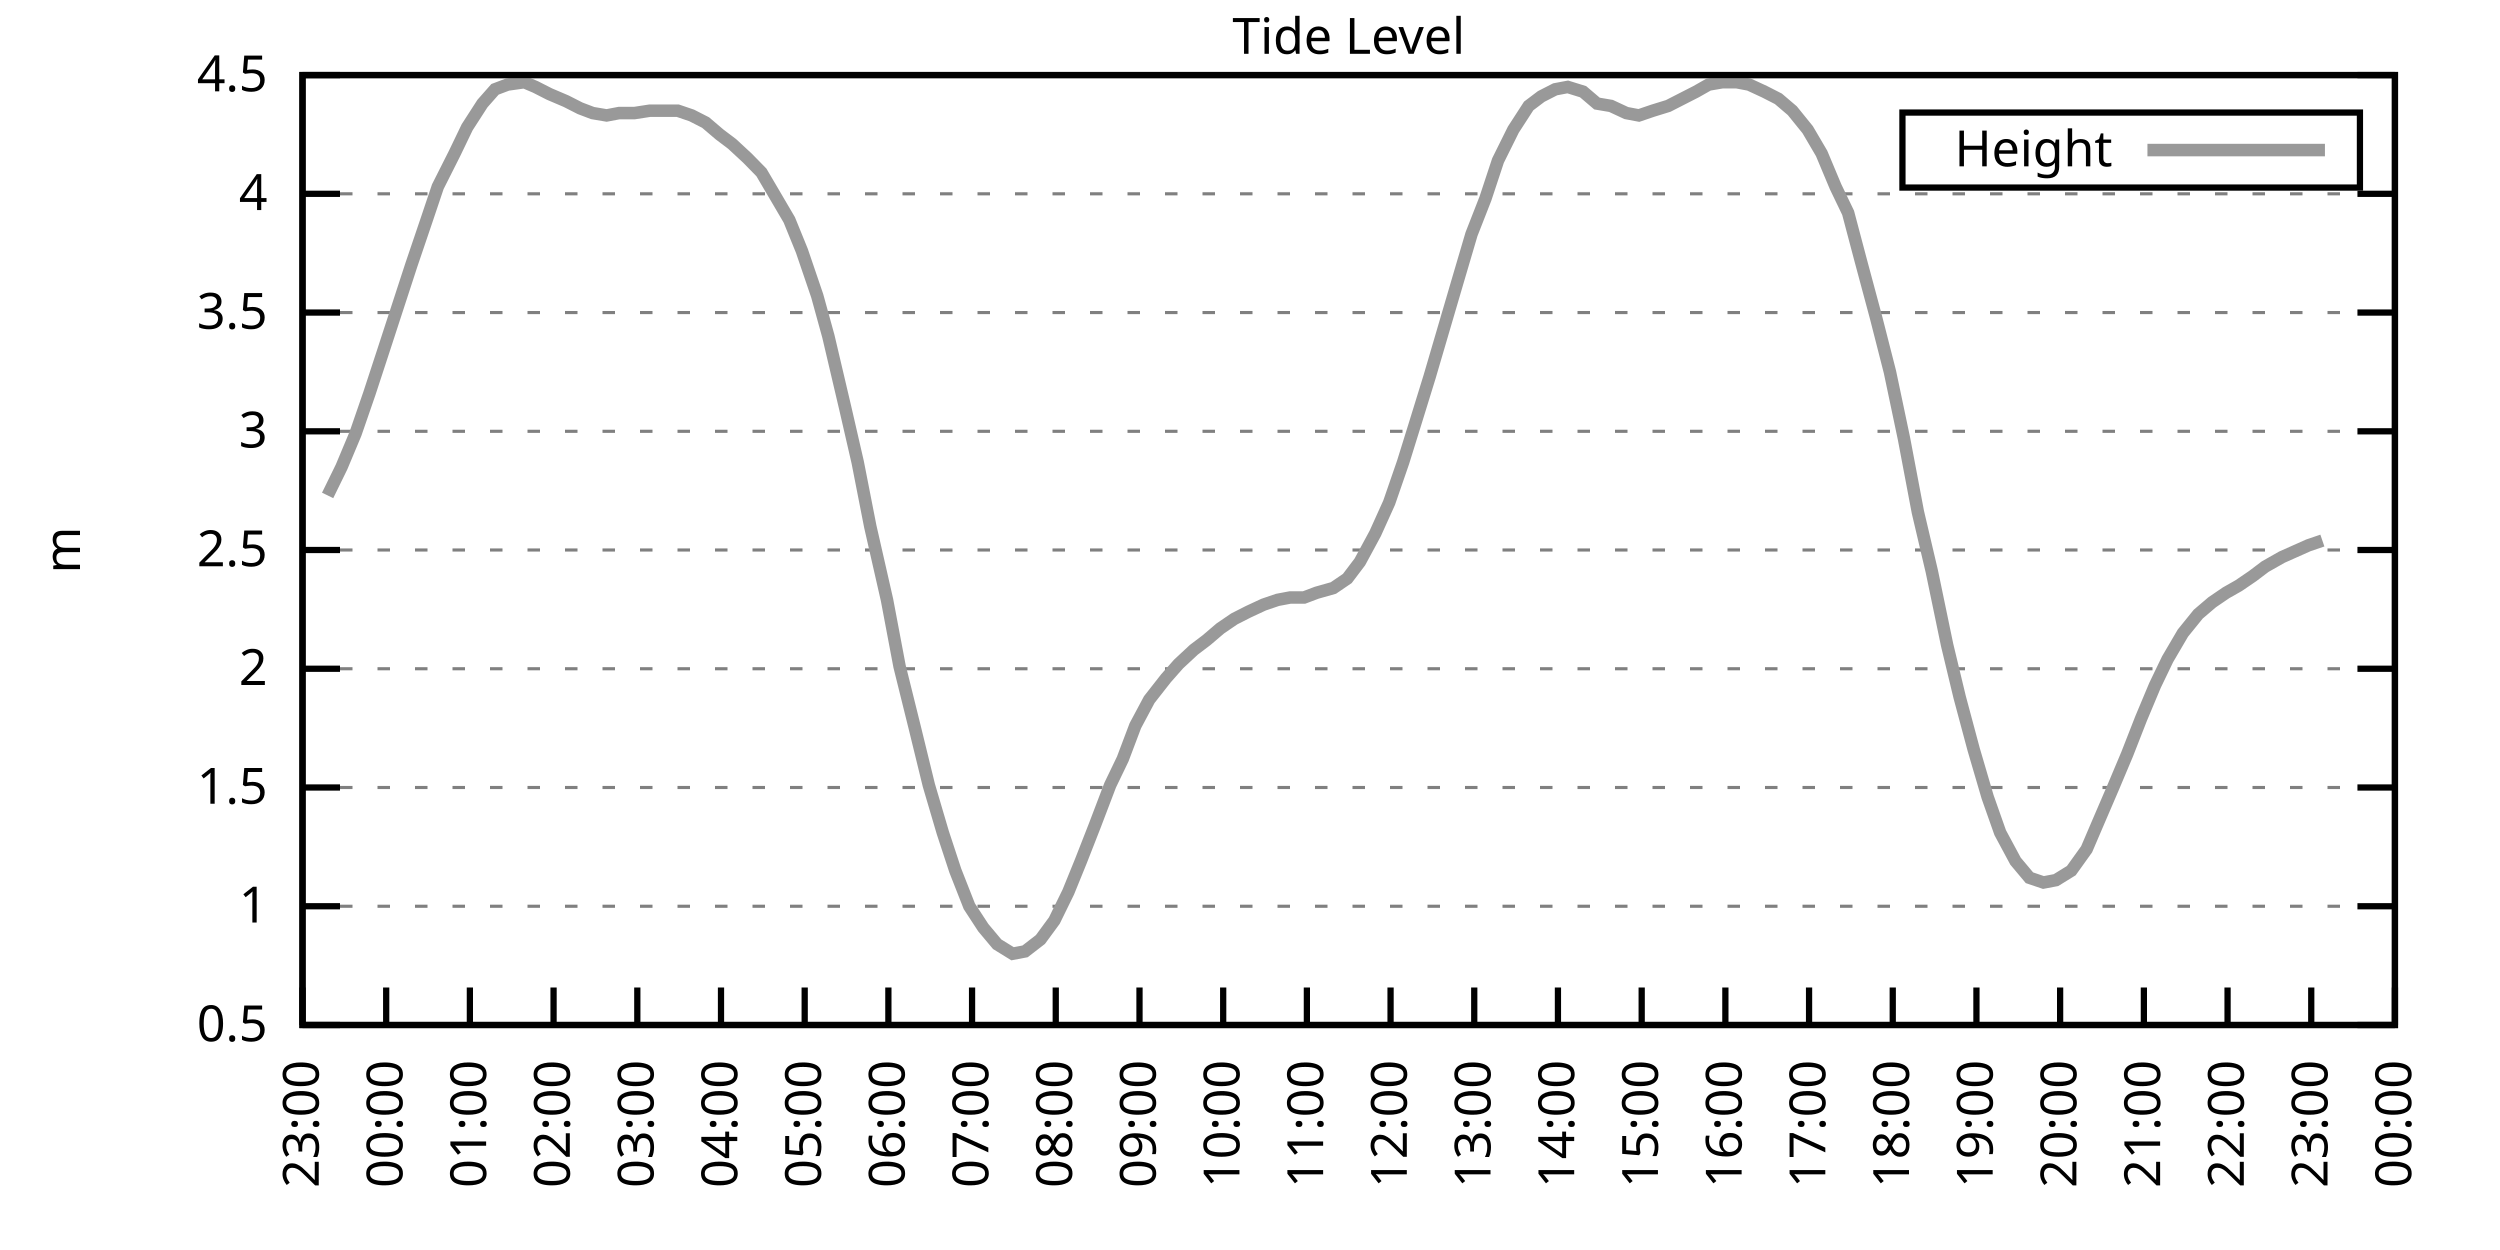
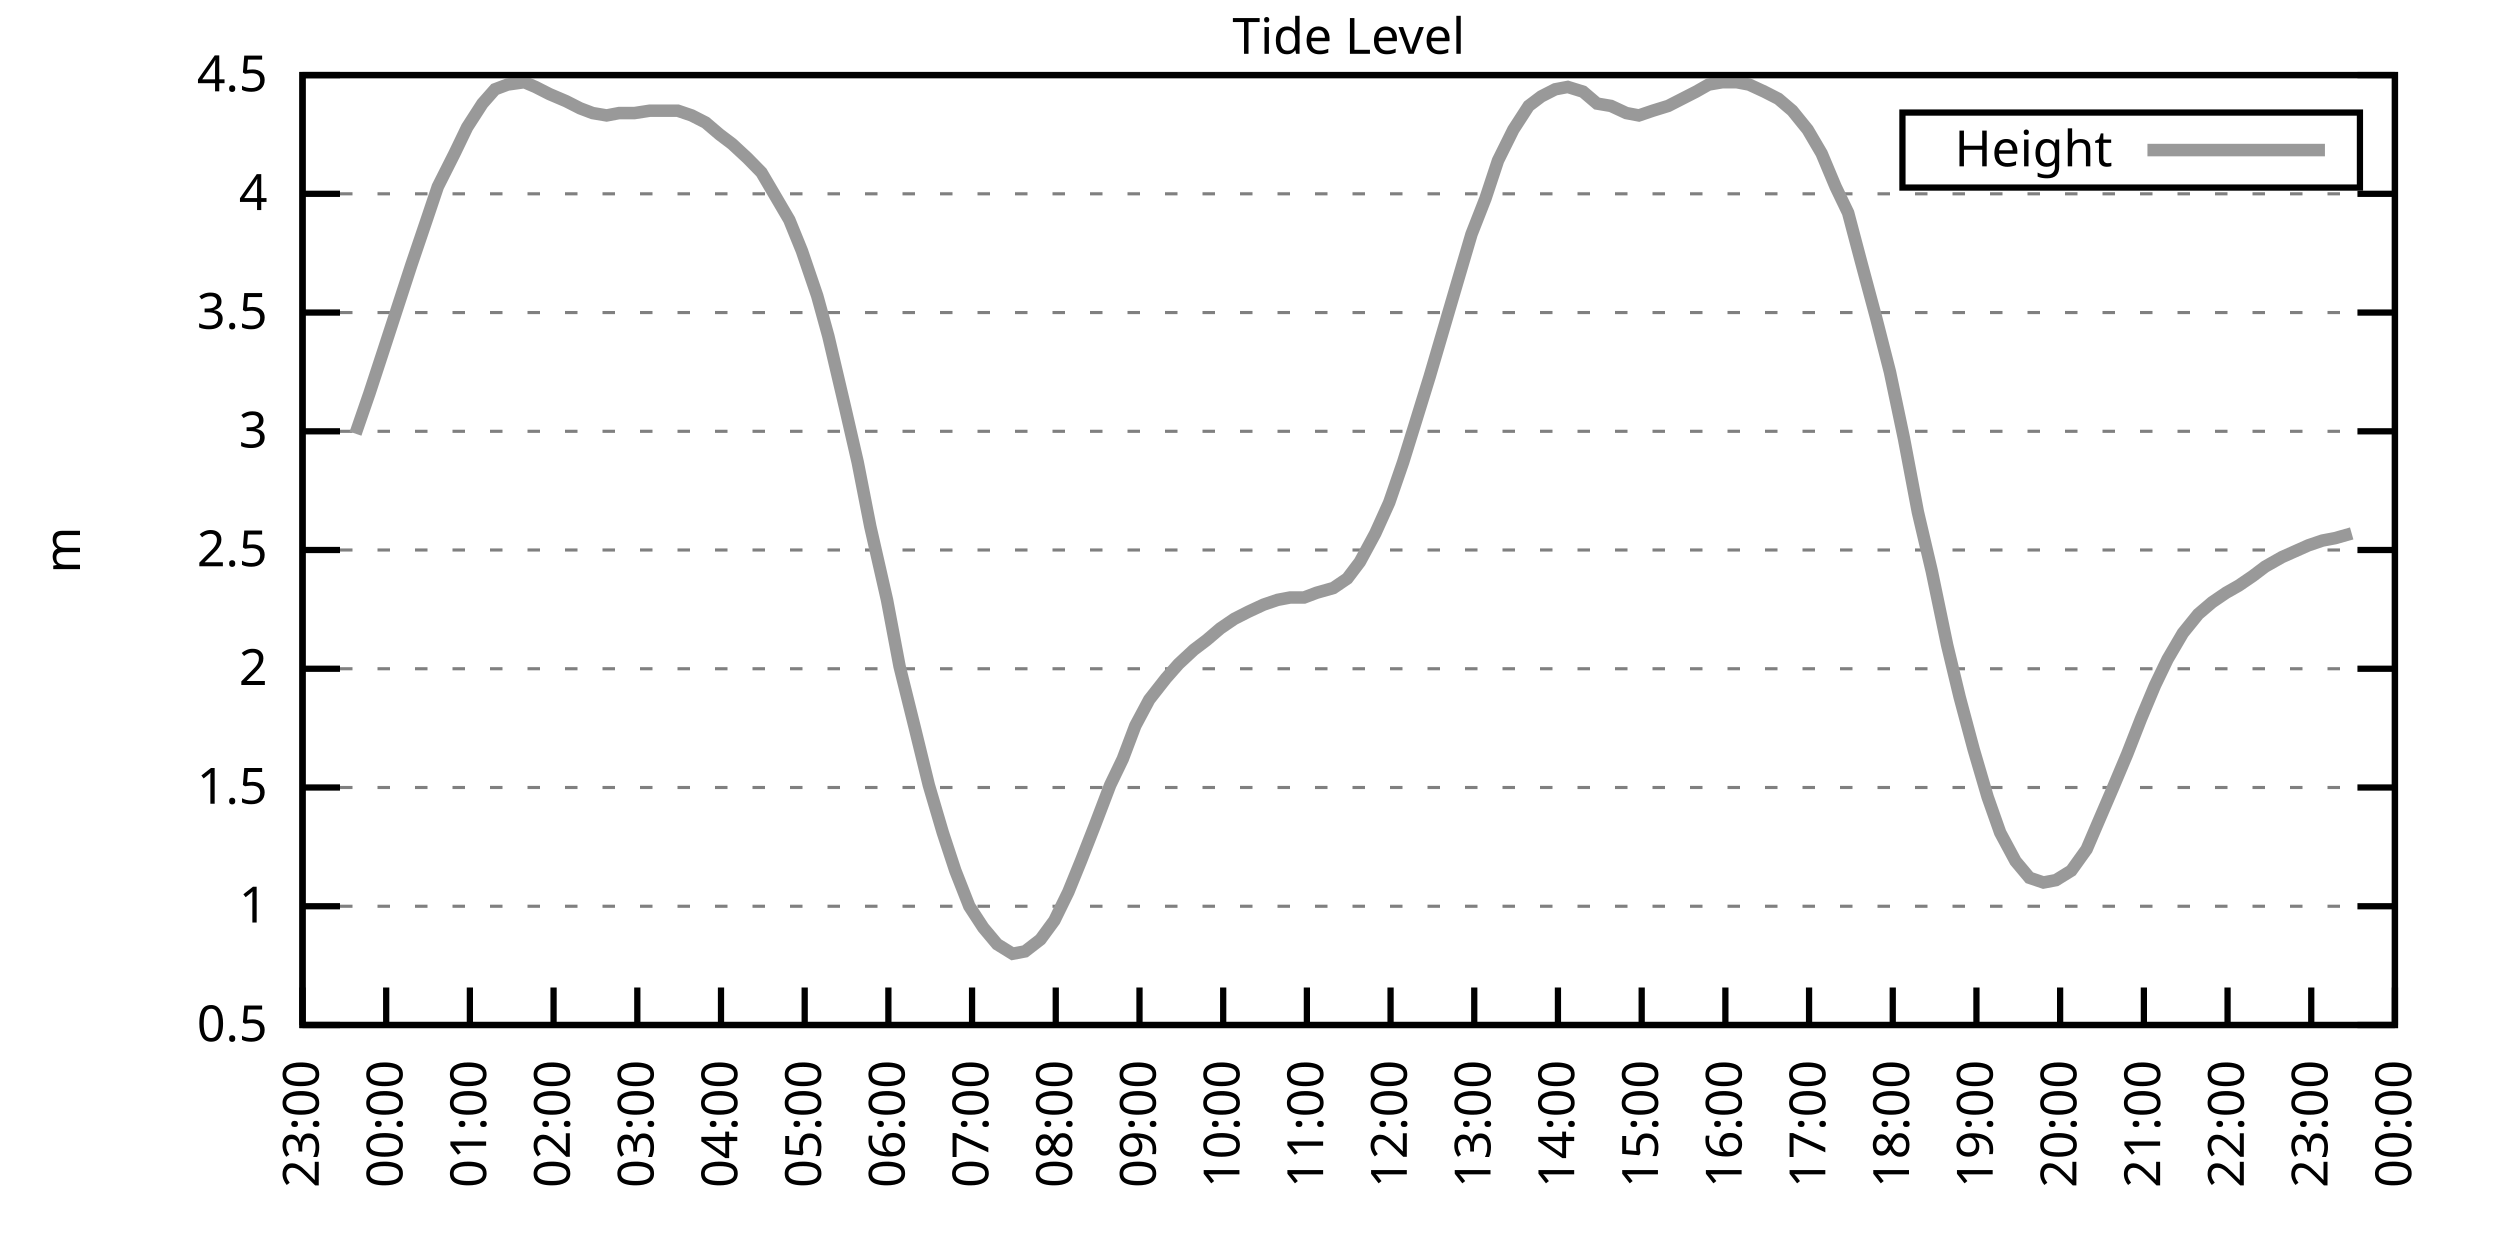
<svg xmlns="http://www.w3.org/2000/svg" xmlns:xlink="http://www.w3.org/1999/xlink" width="400" height="200" viewBox="0 0 400 200">
  <g id="gnuplot_canvas">
    <rect x="0" y="0" width="400" height="200" fill="none" />
    <defs>
      <circle id="gpDot" r="0.5" stroke-width="0.5" stroke="currentColor" />
      <path id="gpPt0" stroke-width="0.333" stroke="currentColor" d="M-1,0 h2 M0,-1 v2" />
      <path id="gpPt1" stroke-width="0.333" stroke="currentColor" d="M-1,-1 L1,1 M1,-1 L-1,1" />
      <path id="gpPt2" stroke-width="0.333" stroke="currentColor" d="M-1,0 L1,0 M0,-1 L0,1 M-1,-1 L1,1 M-1,1 L1,-1" />
      <rect id="gpPt3" stroke-width="0.333" stroke="currentColor" x="-1" y="-1" width="2" height="2" />
      <rect id="gpPt4" stroke-width="0.333" stroke="currentColor" fill="currentColor" x="-1" y="-1" width="2" height="2" />
      <circle id="gpPt5" stroke-width="0.333" stroke="currentColor" cx="0" cy="0" r="1" />
      <use xlink:href="#gpPt5" id="gpPt6" fill="currentColor" stroke="none" />
      <path id="gpPt7" stroke-width="0.333" stroke="currentColor" d="M0,-1.33 L-1.33,0.67 L1.33,0.67 z" />
      <use xlink:href="#gpPt7" id="gpPt8" fill="currentColor" stroke="none" />
      <use xlink:href="#gpPt7" id="gpPt9" stroke="currentColor" transform="rotate(180)" />
      <use xlink:href="#gpPt9" id="gpPt10" fill="currentColor" stroke="none" />
      <use xlink:href="#gpPt3" id="gpPt11" stroke="currentColor" transform="rotate(45)" />
      <use xlink:href="#gpPt11" id="gpPt12" fill="currentColor" stroke="none" />
      <path id="gpPt13" stroke-width="0.333" stroke="currentColor" d="M0,1.330 L1.265,0.411 L0.782,-1.067 L-0.782,-1.076 L-1.265,0.411 z" />
      <use xlink:href="#gpPt13" id="gpPt14" fill="currentColor" stroke="none" />
      <filter id="textbox" filterUnits="objectBoundingBox" x="0" y="0" height="1" width="1">
        <feFlood flood-color="white" flood-opacity="1" result="bgnd" />
        <feComposite in="SourceGraphic" in2="bgnd" operator="atop" />
      </filter>
      <filter id="greybox" filterUnits="objectBoundingBox" x="0" y="0" height="1" width="1">
        <feFlood flood-color="lightgrey" flood-opacity="1" result="grey" />
        <feComposite in="SourceGraphic" in2="grey" operator="atop" />
      </filter>
    </defs>
    <g fill="none" color="white" stroke="currentColor" stroke-width="1.00" stroke-linecap="butt" stroke-linejoin="miter">
</g>
    <g fill="none" color="black" stroke="currentColor" stroke-width="1.00" stroke-linecap="butt" stroke-linejoin="miter">
      <g stroke="none" shape-rendering="crispEdges">
        <polygon fill="rgb(255, 255, 255)" points="48.40,164.00 383.18,164.00 383.18,12.02 48.40,12.02 " />
      </g>
    </g>
    <g fill="none" color="black" stroke="currentColor" stroke-width="1.00" stroke-linecap="butt" stroke-linejoin="miter">
</g>
    <g fill="none" color="black" stroke="black" stroke-width="0.50" stroke-linecap="butt" stroke-linejoin="miter">
</g>
    <g fill="none" color="gray" stroke="currentColor" stroke-width="0.50" stroke-linecap="butt" stroke-linejoin="miter">
      <path stroke="gray" stroke-dasharray="2,4" class="gridline" d="M48.40,164.00 L383.19,164.00  " />
    </g>
    <g fill="none" color="gray" stroke="gray" stroke-width="1.00" stroke-linecap="butt" stroke-linejoin="miter">
</g>
    <g fill="none" color="black" stroke="currentColor" stroke-width="1.00" stroke-linecap="butt" stroke-linejoin="miter">
      <path stroke="black" d="M48.40,164.00 L54.40,164.00 M383.19,164.00 L377.19,164.00  " />
      <g transform="translate(42.80,166.60)" stroke="none" fill="black" font-family="Sans" font-size="8.00" text-anchor="end">
        <text>
          <tspan font-family="Sans"> 0.5</tspan>
        </text>
      </g>
    </g>
    <g fill="none" color="black" stroke="currentColor" stroke-width="1.00" stroke-linecap="butt" stroke-linejoin="miter">
</g>
    <g fill="none" color="black" stroke="black" stroke-width="0.50" stroke-linecap="butt" stroke-linejoin="miter">
</g>
    <g fill="none" color="gray" stroke="currentColor" stroke-width="0.50" stroke-linecap="butt" stroke-linejoin="miter">
      <path stroke="gray" stroke-dasharray="2,4" class="gridline" d="M48.40,145.00 L383.19,145.00  " />
    </g>
    <g fill="none" color="gray" stroke="gray" stroke-width="1.00" stroke-linecap="butt" stroke-linejoin="miter">
</g>
    <g fill="none" color="black" stroke="currentColor" stroke-width="1.00" stroke-linecap="butt" stroke-linejoin="miter">
      <path stroke="black" d="M48.40,145.00 L54.40,145.00 M383.19,145.00 L377.19,145.00  " />
      <g transform="translate(42.80,147.60)" stroke="none" fill="black" font-family="Sans" font-size="8.00" text-anchor="end">
        <text>
          <tspan font-family="Sans"> 1</tspan>
        </text>
      </g>
    </g>
    <g fill="none" color="black" stroke="currentColor" stroke-width="1.00" stroke-linecap="butt" stroke-linejoin="miter">
</g>
    <g fill="none" color="black" stroke="black" stroke-width="0.50" stroke-linecap="butt" stroke-linejoin="miter">
</g>
    <g fill="none" color="gray" stroke="currentColor" stroke-width="0.50" stroke-linecap="butt" stroke-linejoin="miter">
      <path stroke="gray" stroke-dasharray="2,4" class="gridline" d="M48.40,126.00 L383.19,126.00  " />
    </g>
    <g fill="none" color="gray" stroke="gray" stroke-width="1.00" stroke-linecap="butt" stroke-linejoin="miter">
</g>
    <g fill="none" color="black" stroke="currentColor" stroke-width="1.00" stroke-linecap="butt" stroke-linejoin="miter">
      <path stroke="black" d="M48.40,126.00 L54.40,126.00 M383.19,126.00 L377.19,126.00  " />
      <g transform="translate(42.80,128.60)" stroke="none" fill="black" font-family="Sans" font-size="8.00" text-anchor="end">
        <text>
          <tspan font-family="Sans"> 1.5</tspan>
        </text>
      </g>
    </g>
    <g fill="none" color="black" stroke="currentColor" stroke-width="1.00" stroke-linecap="butt" stroke-linejoin="miter">
</g>
    <g fill="none" color="black" stroke="black" stroke-width="0.50" stroke-linecap="butt" stroke-linejoin="miter">
</g>
    <g fill="none" color="gray" stroke="currentColor" stroke-width="0.50" stroke-linecap="butt" stroke-linejoin="miter">
      <path stroke="gray" stroke-dasharray="2,4" class="gridline" d="M48.40,107.00 L383.19,107.00  " />
    </g>
    <g fill="none" color="gray" stroke="gray" stroke-width="1.00" stroke-linecap="butt" stroke-linejoin="miter">
</g>
    <g fill="none" color="black" stroke="currentColor" stroke-width="1.00" stroke-linecap="butt" stroke-linejoin="miter">
      <path stroke="black" d="M48.40,107.00 L54.40,107.00 M383.19,107.00 L377.19,107.00  " />
      <g transform="translate(42.80,109.60)" stroke="none" fill="black" font-family="Sans" font-size="8.00" text-anchor="end">
        <text>
          <tspan font-family="Sans"> 2</tspan>
        </text>
      </g>
    </g>
    <g fill="none" color="black" stroke="currentColor" stroke-width="1.00" stroke-linecap="butt" stroke-linejoin="miter">
</g>
    <g fill="none" color="black" stroke="black" stroke-width="0.50" stroke-linecap="butt" stroke-linejoin="miter">
</g>
    <g fill="none" color="gray" stroke="currentColor" stroke-width="0.50" stroke-linecap="butt" stroke-linejoin="miter">
      <path stroke="gray" stroke-dasharray="2,4" class="gridline" d="M48.40,88.00 L383.19,88.00  " />
    </g>
    <g fill="none" color="gray" stroke="gray" stroke-width="1.00" stroke-linecap="butt" stroke-linejoin="miter">
</g>
    <g fill="none" color="black" stroke="currentColor" stroke-width="1.00" stroke-linecap="butt" stroke-linejoin="miter">
      <path stroke="black" d="M48.40,88.00 L54.40,88.00 M383.19,88.00 L377.19,88.00  " />
      <g transform="translate(42.80,90.60)" stroke="none" fill="black" font-family="Sans" font-size="8.00" text-anchor="end">
        <text>
          <tspan font-family="Sans"> 2.5</tspan>
        </text>
      </g>
    </g>
    <g fill="none" color="black" stroke="currentColor" stroke-width="1.00" stroke-linecap="butt" stroke-linejoin="miter">
</g>
    <g fill="none" color="black" stroke="black" stroke-width="0.50" stroke-linecap="butt" stroke-linejoin="miter">
</g>
    <g fill="none" color="gray" stroke="currentColor" stroke-width="0.50" stroke-linecap="butt" stroke-linejoin="miter">
      <path stroke="gray" stroke-dasharray="2,4" class="gridline" d="M48.40,69.01 L383.19,69.01  " />
    </g>
    <g fill="none" color="gray" stroke="gray" stroke-width="1.00" stroke-linecap="butt" stroke-linejoin="miter">
</g>
    <g fill="none" color="black" stroke="currentColor" stroke-width="1.00" stroke-linecap="butt" stroke-linejoin="miter">
      <path stroke="black" d="M48.40,69.01 L54.40,69.01 M383.19,69.01 L377.19,69.01  " />
      <g transform="translate(42.80,71.61)" stroke="none" fill="black" font-family="Sans" font-size="8.00" text-anchor="end">
        <text>
          <tspan font-family="Sans"> 3</tspan>
        </text>
      </g>
    </g>
    <g fill="none" color="black" stroke="currentColor" stroke-width="1.00" stroke-linecap="butt" stroke-linejoin="miter">
</g>
    <g fill="none" color="black" stroke="black" stroke-width="0.50" stroke-linecap="butt" stroke-linejoin="miter">
</g>
    <g fill="none" color="gray" stroke="currentColor" stroke-width="0.50" stroke-linecap="butt" stroke-linejoin="miter">
      <path stroke="gray" stroke-dasharray="2,4" class="gridline" d="M48.40,50.01 L383.19,50.01  " />
    </g>
    <g fill="none" color="gray" stroke="gray" stroke-width="1.00" stroke-linecap="butt" stroke-linejoin="miter">
</g>
    <g fill="none" color="black" stroke="currentColor" stroke-width="1.00" stroke-linecap="butt" stroke-linejoin="miter">
      <path stroke="black" d="M48.40,50.01 L54.40,50.01 M383.19,50.01 L377.19,50.01  " />
      <g transform="translate(42.80,52.61)" stroke="none" fill="black" font-family="Sans" font-size="8.00" text-anchor="end">
        <text>
          <tspan font-family="Sans"> 3.5</tspan>
        </text>
      </g>
    </g>
    <g fill="none" color="black" stroke="currentColor" stroke-width="1.00" stroke-linecap="butt" stroke-linejoin="miter">
</g>
    <g fill="none" color="black" stroke="black" stroke-width="0.50" stroke-linecap="butt" stroke-linejoin="miter">
</g>
    <g fill="none" color="gray" stroke="currentColor" stroke-width="0.50" stroke-linecap="butt" stroke-linejoin="miter">
      <path stroke="gray" stroke-dasharray="2,4" class="gridline" d="M48.40,31.01 L383.19,31.01  " />
    </g>
    <g fill="none" color="gray" stroke="gray" stroke-width="1.00" stroke-linecap="butt" stroke-linejoin="miter">
</g>
    <g fill="none" color="black" stroke="currentColor" stroke-width="1.00" stroke-linecap="butt" stroke-linejoin="miter">
      <path stroke="black" d="M48.40,31.01 L54.40,31.01 M383.19,31.01 L377.19,31.01  " />
      <g transform="translate(42.80,33.61)" stroke="none" fill="black" font-family="Sans" font-size="8.00" text-anchor="end">
        <text>
          <tspan font-family="Sans"> 4</tspan>
        </text>
      </g>
    </g>
    <g fill="none" color="black" stroke="currentColor" stroke-width="1.00" stroke-linecap="butt" stroke-linejoin="miter">
</g>
    <g fill="none" color="black" stroke="black" stroke-width="0.50" stroke-linecap="butt" stroke-linejoin="miter">
</g>
    <g fill="none" color="gray" stroke="currentColor" stroke-width="0.50" stroke-linecap="butt" stroke-linejoin="miter">
      <path stroke="gray" stroke-dasharray="2,4" class="gridline" d="M48.40,12.01 L383.19,12.01  " />
    </g>
    <g fill="none" color="gray" stroke="gray" stroke-width="1.00" stroke-linecap="butt" stroke-linejoin="miter">
</g>
    <g fill="none" color="black" stroke="currentColor" stroke-width="1.00" stroke-linecap="butt" stroke-linejoin="miter">
      <path stroke="black" d="M48.40,12.01 L54.40,12.01 M383.19,12.01 L377.19,12.01  " />
      <g transform="translate(42.80,14.61)" stroke="none" fill="black" font-family="Sans" font-size="8.00" text-anchor="end">
        <text>
          <tspan font-family="Sans"> 4.5</tspan>
        </text>
      </g>
    </g>
    <g fill="none" color="black" stroke="currentColor" stroke-width="1.00" stroke-linecap="butt" stroke-linejoin="miter">
      <path stroke="black" d="M48.40,164.00 L48.40,158.00  " />
      <g transform="translate(51.00,169.60) rotate(270.00)" stroke="none" fill="black" font-family="Sans" font-size="8.00" text-anchor="end">
        <text>
          <tspan font-family="Sans">23:00</tspan>
        </text>
      </g>
    </g>
    <g fill="none" color="black" stroke="currentColor" stroke-width="1.00" stroke-linecap="butt" stroke-linejoin="miter">
      <path stroke="black" d="M61.79,164.00 L61.79,158.00  " />
      <g transform="translate(64.39,169.60) rotate(270.00)" stroke="none" fill="black" font-family="Sans" font-size="8.00" text-anchor="end">
        <text>
          <tspan font-family="Sans">00:00</tspan>
        </text>
      </g>
    </g>
    <g fill="none" color="black" stroke="currentColor" stroke-width="1.00" stroke-linecap="butt" stroke-linejoin="miter">
      <path stroke="black" d="M75.18,164.00 L75.18,158.00  " />
      <g transform="translate(77.78,169.60) rotate(270.00)" stroke="none" fill="black" font-family="Sans" font-size="8.00" text-anchor="end">
        <text>
          <tspan font-family="Sans">01:00</tspan>
        </text>
      </g>
    </g>
    <g fill="none" color="black" stroke="currentColor" stroke-width="1.00" stroke-linecap="butt" stroke-linejoin="miter">
      <path stroke="black" d="M88.57,164.00 L88.57,158.00  " />
      <g transform="translate(91.17,169.60) rotate(270.00)" stroke="none" fill="black" font-family="Sans" font-size="8.00" text-anchor="end">
        <text>
          <tspan font-family="Sans">02:00</tspan>
        </text>
      </g>
    </g>
    <g fill="none" color="black" stroke="currentColor" stroke-width="1.00" stroke-linecap="butt" stroke-linejoin="miter">
      <path stroke="black" d="M101.97,164.00 L101.97,158.00  " />
      <g transform="translate(104.57,169.60) rotate(270.00)" stroke="none" fill="black" font-family="Sans" font-size="8.00" text-anchor="end">
        <text>
          <tspan font-family="Sans">03:00</tspan>
        </text>
      </g>
    </g>
    <g fill="none" color="black" stroke="currentColor" stroke-width="1.00" stroke-linecap="butt" stroke-linejoin="miter">
      <path stroke="black" d="M115.36,164.00 L115.36,158.00  " />
      <g transform="translate(117.96,169.60) rotate(270.00)" stroke="none" fill="black" font-family="Sans" font-size="8.00" text-anchor="end">
        <text>
          <tspan font-family="Sans">04:00</tspan>
        </text>
      </g>
    </g>
    <g fill="none" color="black" stroke="currentColor" stroke-width="1.00" stroke-linecap="butt" stroke-linejoin="miter">
      <path stroke="black" d="M128.75,164.00 L128.75,158.00  " />
      <g transform="translate(131.35,169.60) rotate(270.00)" stroke="none" fill="black" font-family="Sans" font-size="8.00" text-anchor="end">
        <text>
          <tspan font-family="Sans">05:00</tspan>
        </text>
      </g>
    </g>
    <g fill="none" color="black" stroke="currentColor" stroke-width="1.00" stroke-linecap="butt" stroke-linejoin="miter">
      <path stroke="black" d="M142.14,164.00 L142.14,158.00  " />
      <g transform="translate(144.74,169.60) rotate(270.00)" stroke="none" fill="black" font-family="Sans" font-size="8.00" text-anchor="end">
        <text>
          <tspan font-family="Sans">06:00</tspan>
        </text>
      </g>
    </g>
    <g fill="none" color="black" stroke="currentColor" stroke-width="1.00" stroke-linecap="butt" stroke-linejoin="miter">
      <path stroke="black" d="M155.53,164.00 L155.53,158.00  " />
      <g transform="translate(158.13,169.60) rotate(270.00)" stroke="none" fill="black" font-family="Sans" font-size="8.00" text-anchor="end">
        <text>
          <tspan font-family="Sans">07:00</tspan>
        </text>
      </g>
    </g>
    <g fill="none" color="black" stroke="currentColor" stroke-width="1.00" stroke-linecap="butt" stroke-linejoin="miter">
      <path stroke="black" d="M168.92,164.00 L168.92,158.00  " />
      <g transform="translate(171.52,169.60) rotate(270.00)" stroke="none" fill="black" font-family="Sans" font-size="8.00" text-anchor="end">
        <text>
          <tspan font-family="Sans">08:00</tspan>
        </text>
      </g>
    </g>
    <g fill="none" color="black" stroke="currentColor" stroke-width="1.00" stroke-linecap="butt" stroke-linejoin="miter">
      <path stroke="black" d="M182.32,164.00 L182.32,158.00  " />
      <g transform="translate(184.92,169.60) rotate(270.00)" stroke="none" fill="black" font-family="Sans" font-size="8.00" text-anchor="end">
        <text>
          <tspan font-family="Sans">09:00</tspan>
        </text>
      </g>
    </g>
    <g fill="none" color="black" stroke="currentColor" stroke-width="1.00" stroke-linecap="butt" stroke-linejoin="miter">
      <path stroke="black" d="M195.71,164.00 L195.71,158.00  " />
      <g transform="translate(198.31,169.60) rotate(270.00)" stroke="none" fill="black" font-family="Sans" font-size="8.00" text-anchor="end">
        <text>
          <tspan font-family="Sans">10:00</tspan>
        </text>
      </g>
    </g>
    <g fill="none" color="black" stroke="currentColor" stroke-width="1.00" stroke-linecap="butt" stroke-linejoin="miter">
      <path stroke="black" d="M209.10,164.00 L209.10,158.00  " />
      <g transform="translate(211.70,169.60) rotate(270.00)" stroke="none" fill="black" font-family="Sans" font-size="8.00" text-anchor="end">
        <text>
          <tspan font-family="Sans">11:00</tspan>
        </text>
      </g>
    </g>
    <g fill="none" color="black" stroke="currentColor" stroke-width="1.00" stroke-linecap="butt" stroke-linejoin="miter">
      <path stroke="black" d="M222.49,164.00 L222.49,158.00  " />
      <g transform="translate(225.09,169.60) rotate(270.00)" stroke="none" fill="black" font-family="Sans" font-size="8.00" text-anchor="end">
        <text>
          <tspan font-family="Sans">12:00</tspan>
        </text>
      </g>
    </g>
    <g fill="none" color="black" stroke="currentColor" stroke-width="1.00" stroke-linecap="butt" stroke-linejoin="miter">
      <path stroke="black" d="M235.88,164.00 L235.88,158.00  " />
      <g transform="translate(238.48,169.60) rotate(270.00)" stroke="none" fill="black" font-family="Sans" font-size="8.00" text-anchor="end">
        <text>
          <tspan font-family="Sans">13:00</tspan>
        </text>
      </g>
    </g>
    <g fill="none" color="black" stroke="currentColor" stroke-width="1.00" stroke-linecap="butt" stroke-linejoin="miter">
      <path stroke="black" d="M249.27,164.00 L249.27,158.00  " />
      <g transform="translate(251.87,169.60) rotate(270.00)" stroke="none" fill="black" font-family="Sans" font-size="8.00" text-anchor="end">
        <text>
          <tspan font-family="Sans">14:00</tspan>
        </text>
      </g>
    </g>
    <g fill="none" color="black" stroke="currentColor" stroke-width="1.00" stroke-linecap="butt" stroke-linejoin="miter">
      <path stroke="black" d="M262.67,164.00 L262.67,158.00  " />
      <g transform="translate(265.27,169.60) rotate(270.00)" stroke="none" fill="black" font-family="Sans" font-size="8.00" text-anchor="end">
        <text>
          <tspan font-family="Sans">15:00</tspan>
        </text>
      </g>
    </g>
    <g fill="none" color="black" stroke="currentColor" stroke-width="1.00" stroke-linecap="butt" stroke-linejoin="miter">
      <path stroke="black" d="M276.06,164.00 L276.06,158.00  " />
      <g transform="translate(278.66,169.60) rotate(270.00)" stroke="none" fill="black" font-family="Sans" font-size="8.00" text-anchor="end">
        <text>
          <tspan font-family="Sans">16:00</tspan>
        </text>
      </g>
    </g>
    <g fill="none" color="black" stroke="currentColor" stroke-width="1.00" stroke-linecap="butt" stroke-linejoin="miter">
      <path stroke="black" d="M289.45,164.00 L289.45,158.00  " />
      <g transform="translate(292.05,169.60) rotate(270.00)" stroke="none" fill="black" font-family="Sans" font-size="8.00" text-anchor="end">
        <text>
          <tspan font-family="Sans">17:00</tspan>
        </text>
      </g>
    </g>
    <g fill="none" color="black" stroke="currentColor" stroke-width="1.00" stroke-linecap="butt" stroke-linejoin="miter">
      <path stroke="black" d="M302.84,164.00 L302.84,158.00  " />
      <g transform="translate(305.44,169.60) rotate(270.00)" stroke="none" fill="black" font-family="Sans" font-size="8.00" text-anchor="end">
        <text>
          <tspan font-family="Sans">18:00</tspan>
        </text>
      </g>
    </g>
    <g fill="none" color="black" stroke="currentColor" stroke-width="1.00" stroke-linecap="butt" stroke-linejoin="miter">
      <path stroke="black" d="M316.23,164.00 L316.23,158.00  " />
      <g transform="translate(318.83,169.60) rotate(270.00)" stroke="none" fill="black" font-family="Sans" font-size="8.00" text-anchor="end">
        <text>
          <tspan font-family="Sans">19:00</tspan>
        </text>
      </g>
    </g>
    <g fill="none" color="black" stroke="currentColor" stroke-width="1.00" stroke-linecap="butt" stroke-linejoin="miter">
      <path stroke="black" d="M329.62,164.00 L329.62,158.00  " />
      <g transform="translate(332.22,169.60) rotate(270.00)" stroke="none" fill="black" font-family="Sans" font-size="8.00" text-anchor="end">
        <text>
          <tspan font-family="Sans">20:00</tspan>
        </text>
      </g>
    </g>
    <g fill="none" color="black" stroke="currentColor" stroke-width="1.00" stroke-linecap="butt" stroke-linejoin="miter">
      <path stroke="black" d="M343.02,164.00 L343.02,158.00  " />
      <g transform="translate(345.62,169.60) rotate(270.00)" stroke="none" fill="black" font-family="Sans" font-size="8.00" text-anchor="end">
        <text>
          <tspan font-family="Sans">21:00</tspan>
        </text>
      </g>
    </g>
    <g fill="none" color="black" stroke="currentColor" stroke-width="1.00" stroke-linecap="butt" stroke-linejoin="miter">
      <path stroke="black" d="M356.41,164.00 L356.41,158.00  " />
      <g transform="translate(359.01,169.60) rotate(270.00)" stroke="none" fill="black" font-family="Sans" font-size="8.00" text-anchor="end">
        <text>
          <tspan font-family="Sans">22:00</tspan>
        </text>
      </g>
    </g>
    <g fill="none" color="black" stroke="currentColor" stroke-width="1.00" stroke-linecap="butt" stroke-linejoin="miter">
      <path stroke="black" d="M369.80,164.00 L369.80,158.00  " />
      <g transform="translate(372.40,169.60) rotate(270.00)" stroke="none" fill="black" font-family="Sans" font-size="8.00" text-anchor="end">
        <text>
          <tspan font-family="Sans">23:00</tspan>
        </text>
      </g>
    </g>
    <g fill="none" color="black" stroke="currentColor" stroke-width="1.00" stroke-linecap="butt" stroke-linejoin="miter">
      <path stroke="black" d="M383.19,164.00 L383.19,158.00  " />
      <g transform="translate(385.79,169.60) rotate(270.00)" stroke="none" fill="black" font-family="Sans" font-size="8.00" text-anchor="end">
        <text>
          <tspan font-family="Sans">00:00</tspan>
        </text>
      </g>
    </g>
    <g fill="none" color="black" stroke="currentColor" stroke-width="1.00" stroke-linecap="butt" stroke-linejoin="miter">
</g>
    <g fill="none" color="black" stroke="currentColor" stroke-width="1.00" stroke-linecap="butt" stroke-linejoin="miter">
      <path stroke="black" d="M48.40,12.01 L48.40,164.00 L383.19,164.00 L383.19,12.01 L48.40,12.01 Z  " />
    </g>
    <g fill="none" color="black" stroke="currentColor" stroke-width="1.00" stroke-linecap="butt" stroke-linejoin="miter">
</g>
    <g fill="none" color="black" stroke="currentColor" stroke-width="1.00" stroke-linecap="butt" stroke-linejoin="miter">
      <path stroke="black" d="M304.39,30.01 L304.39,18.01 L377.59,18.01 L377.59,30.01 L304.39,30.01 Z  " />
    </g>
    <g id="Tide_level_plot_1">
      <g fill="none" color="white" stroke="black" stroke-width="2.00" stroke-linecap="butt" stroke-linejoin="miter">
</g>
      <g fill="none" color="black" stroke="currentColor" stroke-width="2.00" stroke-linecap="butt" stroke-linejoin="miter">
        <g transform="translate(337.99,26.61)" stroke="none" fill="black" font-family="Sans" font-size="8.00" text-anchor="end">
          <text>
            <tspan font-family="Sans">Height</tspan>
          </text>
        </g>
      </g>
      <g fill="none" color="black" stroke="currentColor" stroke-width="2.00" stroke-linecap="butt" stroke-linejoin="miter">
-         <path stroke="rgb(153, 153, 153)" d="M343.59,24.01 L371.99,24.01 M52.42,79.27 L54.65,74.71 L56.88,69.39 L59.11,62.93 L61.35,56.09 L63.58,49.25   L65.81,42.41 L68.26,35.19 L70.05,29.87 L72.73,24.55 L74.74,20.37 L77.19,16.57 L79.20,14.29 L81.21,13.53   L83.89,13.15 L85.67,13.91 L87.91,15.05 L90.58,16.19 L92.82,17.33 L94.82,18.09 L97.06,18.47 L99.06,18.09   L101.52,18.09 L103.98,17.71 L106.21,17.71 L108.44,17.71 L110.67,18.47 L112.90,19.61 L115.13,21.51 L117.14,23.03   L119.60,25.31 L121.83,27.59 L123.84,31.01 L126.29,35.19 L128.30,40.13 L130.76,47.35 L132.54,53.81 L135.22,65.21   L137.23,73.95 L139.24,84.21 L141.92,95.98 L143.93,106.62 L146.38,116.50 L148.61,125.62 L150.85,133.22 L152.85,139.30   L155.09,145.00 L157.32,148.42 L159.55,151.08 L162.01,152.60 L164.01,152.22 L166.47,150.32 L168.70,147.28 L170.93,142.72   L172.94,137.78 L175.17,132.08 L177.63,125.62 L179.64,121.44 L181.65,116.12 L183.88,111.94 L186.56,108.52 L188.57,106.24   L191.02,103.96 L193.03,102.44 L195.26,100.54 L197.49,99.02 L199.73,97.88 L202.18,96.74 L204.41,95.98 L206.42,95.60   L208.65,95.60 L210.66,94.84 L213.34,94.08 L215.57,92.56 L217.58,89.90 L220.04,85.35 L222.27,80.41 L224.50,73.95   L226.51,67.49 L228.74,60.27 L230.97,52.67 L233.20,45.07 L235.44,37.47 L237.67,31.77 L239.68,25.69 L242.13,20.75   L244.59,16.95 L246.60,15.43 L248.83,14.29 L250.84,13.91 L253.29,14.67 L255.52,16.57 L257.76,16.95 L260.21,18.09   L262.22,18.47 L264.45,17.71 L266.91,16.95 L269.14,15.81 L271.37,14.67 L273.38,13.53 L275.61,13.15 L277.84,13.15   L279.85,13.53 L282.31,14.67 L284.54,15.81 L286.77,17.71 L289.23,20.75 L291.46,24.55 L293.69,29.87 L295.70,34.05   L297.71,41.65 L300.16,50.77 L302.39,59.51 L304.63,70.15 L306.86,81.93 L309.09,91.42 L311.54,103.20 L313.55,111.56   L315.79,119.92 L318.02,127.52 L320.03,133.22 L322.48,137.78 L324.71,140.44 L326.95,141.20 L328.95,140.82 L331.41,139.30   L333.86,135.88 L335.65,131.70 L338.10,126.00 L340.34,120.68 L342.57,114.98 L344.80,109.66 L346.81,105.48 L349.26,101.30   L351.72,98.26 L353.95,96.36 L356.18,94.84 L358.19,93.70 L360.42,92.18 L362.43,90.66 L365.11,89.14 L369.35,87.25   L371.58,86.49  " />
+         <path stroke="rgb(153, 153, 153)" d="M343.59,24.01 L371.99,24.01 M56.88,69.39 L59.11,62.93 L61.35,56.09 L63.58,49.25 L65.81,42.41 L68.26,35.19   L70.05,29.87 L72.73,24.55 L74.74,20.37 L77.19,16.57 L79.20,14.29 L81.21,13.53 L83.89,13.15 L85.67,13.91   L87.91,15.05 L90.58,16.19 L92.82,17.33 L94.82,18.09 L97.06,18.47 L99.06,18.09 L101.52,18.09 L103.98,17.71   L106.21,17.71 L108.44,17.71 L110.67,18.47 L112.90,19.61 L115.13,21.51 L117.14,23.03 L119.60,25.31 L121.83,27.59   L123.84,31.01 L126.29,35.19 L128.30,40.13 L130.76,47.35 L132.54,53.81 L135.22,65.21 L137.23,73.95 L139.24,84.21   L141.92,95.98 L143.93,106.62 L146.38,116.50 L148.61,125.62 L150.85,133.22 L152.85,139.30 L155.09,145.00 L157.32,148.42   L159.55,151.08 L162.01,152.60 L164.01,152.22 L166.47,150.32 L168.70,147.28 L170.93,142.72 L172.94,137.78 L175.17,132.08   L177.63,125.62 L179.64,121.44 L181.65,116.12 L183.88,111.94 L186.56,108.52 L188.57,106.24 L191.02,103.96 L193.03,102.44   L195.26,100.54 L197.49,99.02 L199.73,97.88 L202.18,96.74 L204.41,95.98 L206.42,95.60 L208.65,95.60 L210.66,94.84   L213.34,94.08 L215.57,92.56 L217.58,89.90 L220.04,85.35 L222.27,80.41 L224.50,73.95 L226.51,67.49 L228.74,60.27   L230.97,52.67 L233.20,45.07 L235.44,37.47 L237.67,31.77 L239.68,25.69 L242.13,20.75 L244.59,16.95 L246.60,15.43   L248.83,14.29 L250.84,13.91 L253.29,14.67 L255.52,16.57 L257.76,16.95 L260.21,18.09 L262.22,18.47 L264.45,17.71   L266.91,16.95 L269.14,15.81 L271.37,14.67 L273.38,13.53 L275.61,13.15 L277.84,13.15 L279.85,13.53 L282.31,14.67   L284.54,15.81 L286.77,17.71 L289.23,20.75 L291.46,24.55 L293.69,29.87 L295.70,34.05 L297.71,41.65 L300.16,50.77   L302.39,59.51 L304.63,70.15 L306.86,81.93 L309.09,91.42 L311.54,103.20 L313.55,111.56 L315.79,119.92 L318.02,127.52   L320.03,133.22 L322.48,137.78 L324.71,140.44 L326.95,141.20 L328.95,140.82 L331.41,139.30 L333.86,135.88 L335.65,131.70   L338.10,126.00 L340.34,120.68 L342.57,114.98 L344.80,109.66 L346.81,105.48 L349.26,101.30 L351.72,98.26 L353.95,96.36   L356.18,94.84 L358.19,93.70 L360.42,92.18 L362.43,90.66 L365.11,89.14 L369.35,87.25 L371.58,86.49 L373.59,86.11   L376.27,85.35  " />
      </g>
    </g>
    <g fill="none" color="black" stroke="currentColor" stroke-width="2.00" stroke-linecap="butt" stroke-linejoin="miter">
</g>
    <g fill="none" color="black" stroke="black" stroke-width="1.00" stroke-linecap="butt" stroke-linejoin="miter">
</g>
    <g fill="none" color="black" stroke="currentColor" stroke-width="1.00" stroke-linecap="butt" stroke-linejoin="miter">
      <path stroke="black" d="M48.40,12.01 L48.40,164.00 L383.19,164.00 L383.19,12.01 L48.40,12.01 Z  " />
      <g transform="translate(12.80,88.01) rotate(270.00)" stroke="none" fill="black" font-family="Sans" font-size="8.00" text-anchor="middle">
        <text>
          <tspan font-family="Sans">m</tspan>
        </text>
      </g>
    </g>
    <g fill="none" color="black" stroke="currentColor" stroke-width="1.00" stroke-linecap="butt" stroke-linejoin="miter">
</g>
    <g fill="none" color="black" stroke="currentColor" stroke-width="1.00" stroke-linecap="butt" stroke-linejoin="miter">
      <g transform="translate(215.79,8.61)" stroke="none" fill="black" font-family="Sans" font-size="8.00" text-anchor="middle">
        <text>
          <tspan font-family="Sans">Tide Level</tspan>
        </text>
      </g>
    </g>
    <g fill="none" color="black" stroke="currentColor" stroke-width="1.00" stroke-linecap="butt" stroke-linejoin="miter">
</g>
  </g>
</svg>
